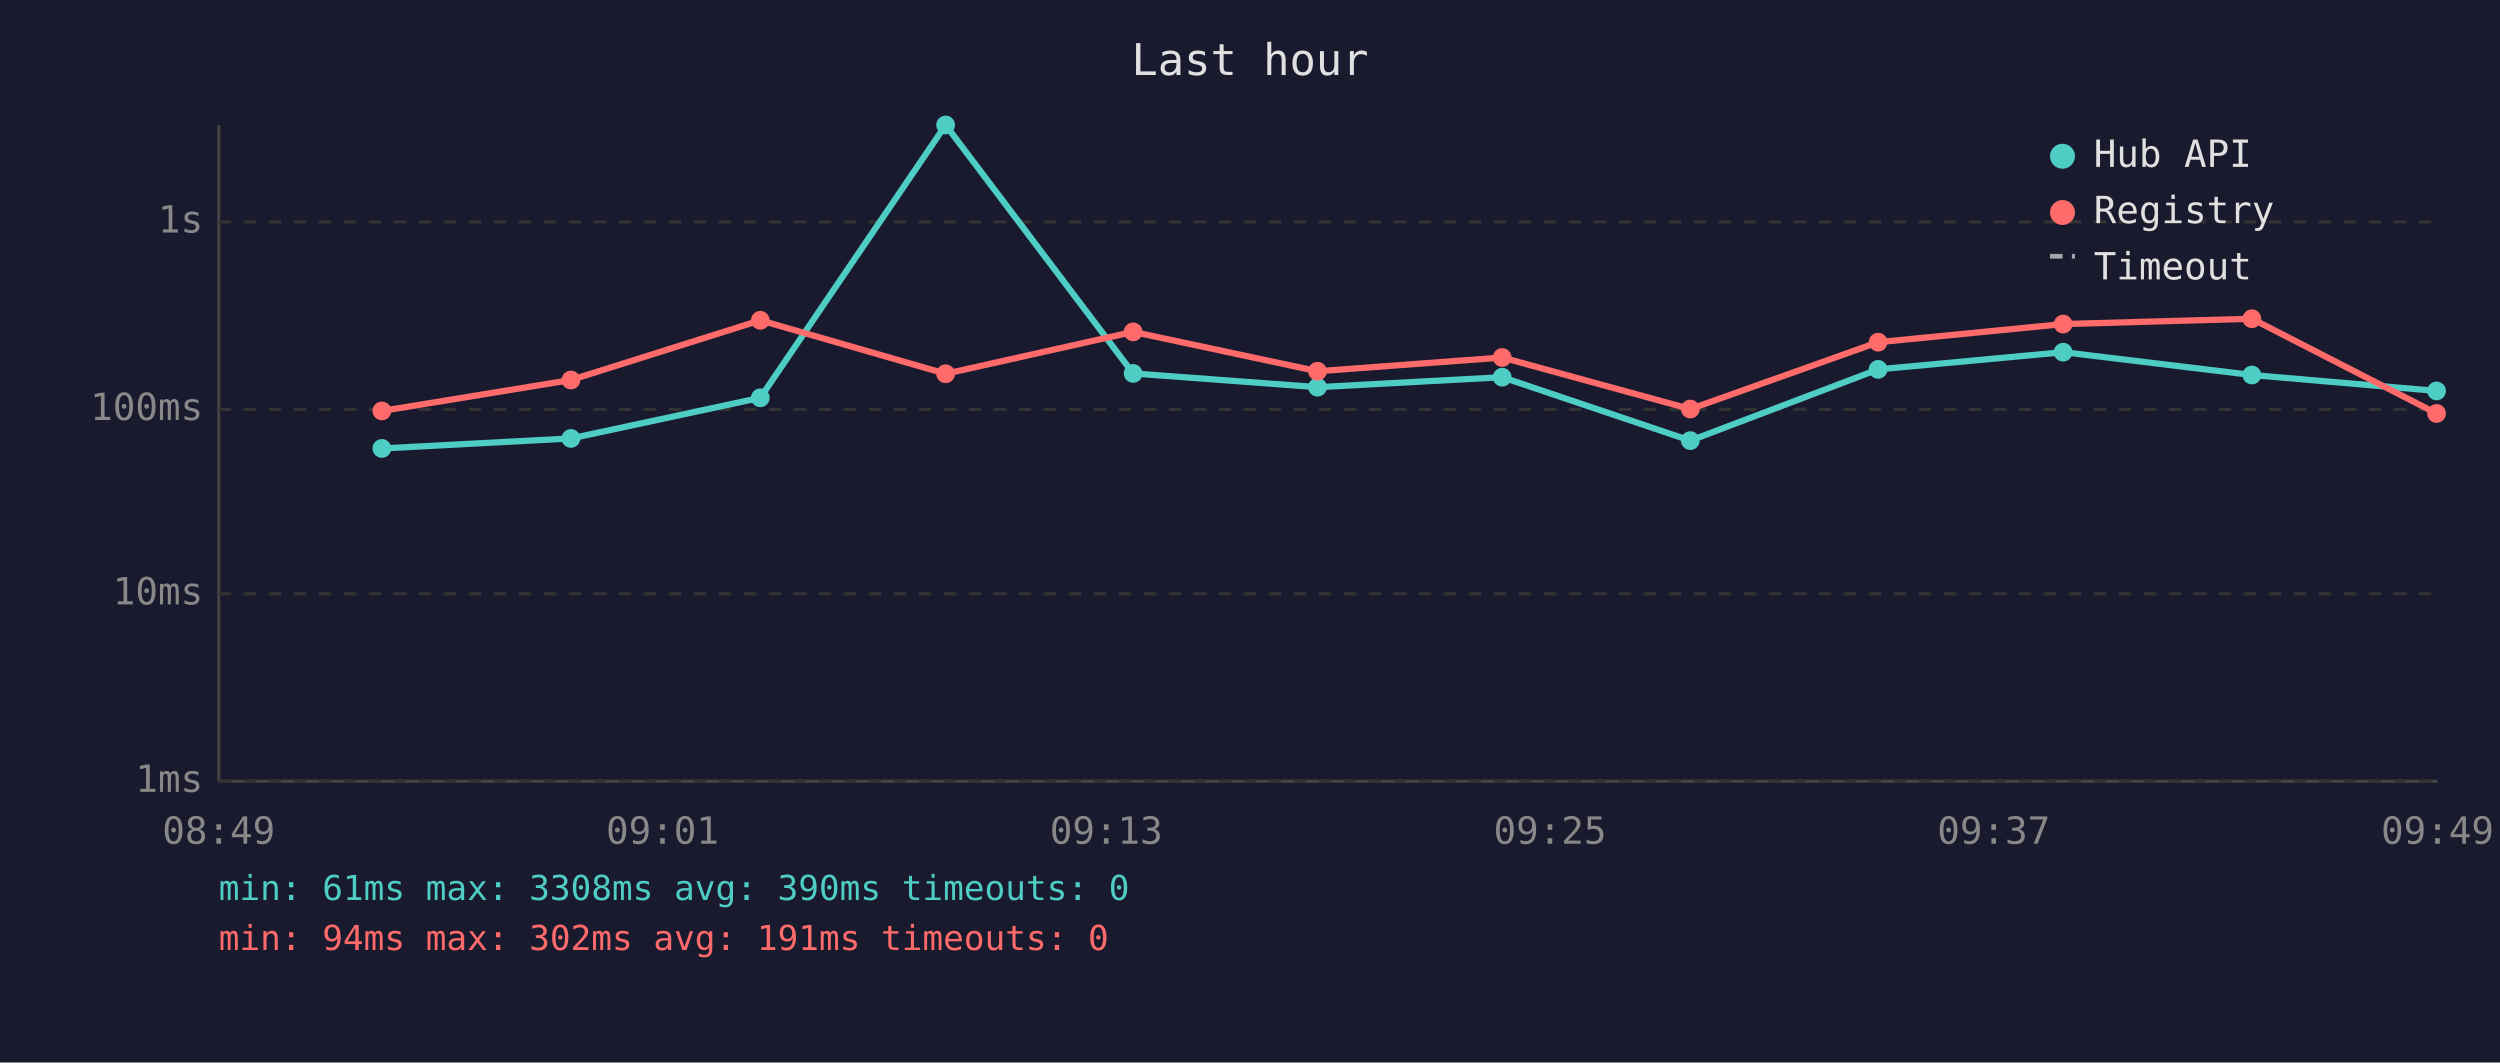
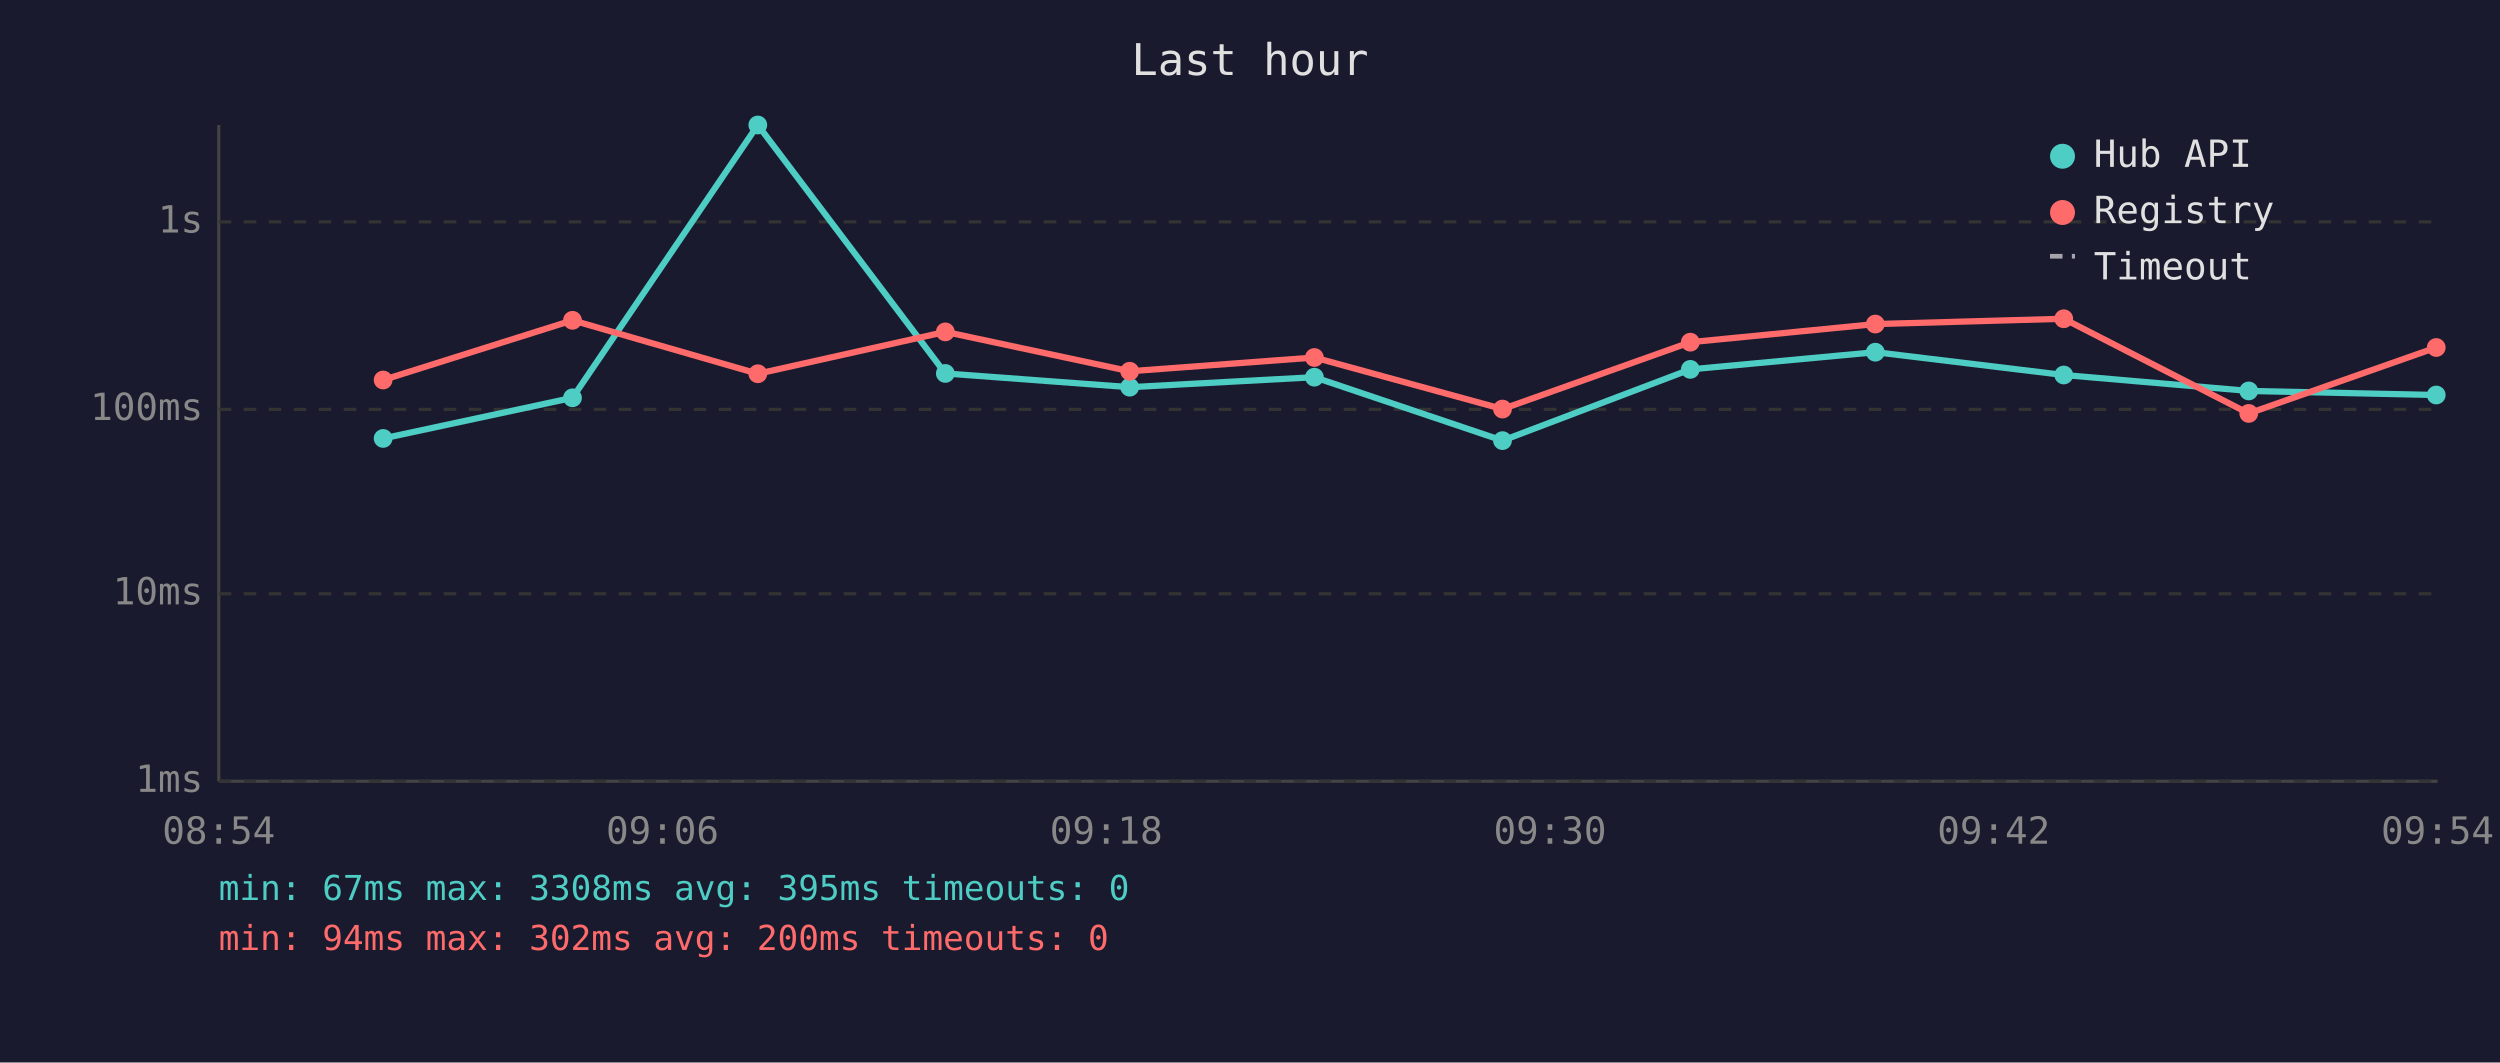
<svg xmlns="http://www.w3.org/2000/svg" viewBox="0 0 800 340" font-family="monospace" font-size="12">
  <rect width="800" height="340" fill="#1a1a2e" />
  <text x="400" y="24" fill="#e0e0e0" font-size="14" text-anchor="middle">Last hour</text>
  <line x1="70" y1="40" x2="70" y2="250" stroke="#444" stroke-width="1" />
  <line x1="70" y1="250" x2="780" y2="250" stroke="#444" stroke-width="1" />
  <line x1="70" y1="250" x2="780" y2="250" stroke="#333" stroke-width="1" stroke-dasharray="4" />
  <text x="65" y="250" fill="#888" text-anchor="end" dominant-baseline="middle">1ms</text>
  <line x1="70" y1="190" x2="780" y2="190" stroke="#333" stroke-width="1" stroke-dasharray="4" />
  <text x="65" y="190" fill="#888" text-anchor="end" dominant-baseline="middle">10ms</text>
  <line x1="70" y1="131" x2="780" y2="131" stroke="#333" stroke-width="1" stroke-dasharray="4" />
  <text x="65" y="131" fill="#888" text-anchor="end" dominant-baseline="middle">100ms</text>
  <line x1="70" y1="71" x2="780" y2="71" stroke="#333" stroke-width="1" stroke-dasharray="4" />
  <text x="65" y="71" fill="#888" text-anchor="end" dominant-baseline="middle">1s</text>
-   <text x="70" y="270" fill="#888" text-anchor="middle">08:49</text>
-   <text x="212" y="270" fill="#888" text-anchor="middle">09:01</text>
-   <text x="354" y="270" fill="#888" text-anchor="middle">09:13</text>
-   <text x="496" y="270" fill="#888" text-anchor="middle">09:25</text>
-   <text x="638" y="270" fill="#888" text-anchor="middle">09:37</text>
-   <text x="780" y="270" fill="#888" text-anchor="middle">09:49</text>
-   <polyline points="122.2,143.5 182.7,140.3 243.3,127.3 302.6,40.0 362.6,119.5 421.6,123.9 480.7,120.7 540.9,141.0 601.0,118.2 660.2,112.7 720.6,120.0 779.7,125.1" fill="none" stroke="#4ecdc4" stroke-width="2" opacity="1" />
-   <circle cx="122.2" cy="143.5" r="3" fill="#4ecdc4" />
-   <circle cx="182.7" cy="140.3" r="3" fill="#4ecdc4" />
-   <circle cx="243.3" cy="127.3" r="3" fill="#4ecdc4" />
-   <circle cx="302.6" cy="40.0" r="3" fill="#4ecdc4" />
-   <circle cx="362.6" cy="119.5" r="3" fill="#4ecdc4" />
-   <circle cx="421.6" cy="123.9" r="3" fill="#4ecdc4" />
-   <circle cx="480.7" cy="120.7" r="3" fill="#4ecdc4" />
-   <circle cx="540.9" cy="141.0" r="3" fill="#4ecdc4" />
-   <circle cx="601.0" cy="118.2" r="3" fill="#4ecdc4" />
-   <circle cx="660.2" cy="112.7" r="3" fill="#4ecdc4" />
-   <circle cx="720.6" cy="120.0" r="3" fill="#4ecdc4" />
-   <circle cx="779.7" cy="125.1" r="3" fill="#4ecdc4" />
-   <polyline points="122.2,131.5 182.7,121.6 243.3,102.5 302.6,119.6 362.6,106.2 421.6,118.8 480.7,114.4 540.9,130.9 601.0,109.5 660.2,103.7 720.6,102.0 779.7,132.3" fill="none" stroke="#ff6b6b" stroke-width="2" opacity="1" />
-   <circle cx="122.2" cy="131.5" r="3" fill="#ff6b6b" />
-   <circle cx="182.7" cy="121.6" r="3" fill="#ff6b6b" />
-   <circle cx="243.3" cy="102.5" r="3" fill="#ff6b6b" />
-   <circle cx="302.6" cy="119.6" r="3" fill="#ff6b6b" />
-   <circle cx="362.6" cy="106.2" r="3" fill="#ff6b6b" />
-   <circle cx="421.6" cy="118.8" r="3" fill="#ff6b6b" />
-   <circle cx="480.7" cy="114.4" r="3" fill="#ff6b6b" />
-   <circle cx="540.9" cy="130.9" r="3" fill="#ff6b6b" />
-   <circle cx="601.0" cy="109.5" r="3" fill="#ff6b6b" />
-   <circle cx="660.2" cy="103.7" r="3" fill="#ff6b6b" />
-   <circle cx="720.6" cy="102.0" r="3" fill="#ff6b6b" />
-   <circle cx="779.7" cy="132.3" r="3" fill="#ff6b6b" />
+   <text x="70" y="270" fill="#888" text-anchor="middle">08:54</text>
+   <text x="212" y="270" fill="#888" text-anchor="middle">09:06</text>
+   <text x="354" y="270" fill="#888" text-anchor="middle">09:18</text>
+   <text x="496" y="270" fill="#888" text-anchor="middle">09:30</text>
+   <text x="638" y="270" fill="#888" text-anchor="middle">09:42</text>
+   <text x="780" y="270" fill="#888" text-anchor="middle">09:54</text>
+   <polyline points="122.6,140.3 183.2,127.3 242.5,40.0 302.5,119.5 361.5,123.9 420.6,120.7 480.8,141.0 540.9,118.2 600.1,112.7 660.4,120.0 719.6,125.1 779.6,126.4" fill="none" stroke="#4ecdc4" stroke-width="2" opacity="1" />
+   <circle cx="122.6" cy="140.3" r="3" fill="#4ecdc4" />
+   <circle cx="183.2" cy="127.3" r="3" fill="#4ecdc4" />
+   <circle cx="242.5" cy="40.0" r="3" fill="#4ecdc4" />
+   <circle cx="302.5" cy="119.5" r="3" fill="#4ecdc4" />
+   <circle cx="361.5" cy="123.9" r="3" fill="#4ecdc4" />
+   <circle cx="420.6" cy="120.7" r="3" fill="#4ecdc4" />
+   <circle cx="480.8" cy="141.0" r="3" fill="#4ecdc4" />
+   <circle cx="540.9" cy="118.2" r="3" fill="#4ecdc4" />
+   <circle cx="600.1" cy="112.7" r="3" fill="#4ecdc4" />
+   <circle cx="660.4" cy="120.0" r="3" fill="#4ecdc4" />
+   <circle cx="719.6" cy="125.1" r="3" fill="#4ecdc4" />
+   <circle cx="779.6" cy="126.4" r="3" fill="#4ecdc4" />
+   <polyline points="122.6,121.6 183.2,102.5 242.5,119.6 302.5,106.2 361.5,118.8 420.6,114.4 480.8,130.9 540.9,109.5 600.1,103.7 660.4,102.0 719.6,132.3 779.6,111.2" fill="none" stroke="#ff6b6b" stroke-width="2" opacity="1" />
+   <circle cx="122.6" cy="121.6" r="3" fill="#ff6b6b" />
+   <circle cx="183.2" cy="102.5" r="3" fill="#ff6b6b" />
+   <circle cx="242.5" cy="119.6" r="3" fill="#ff6b6b" />
+   <circle cx="302.5" cy="106.2" r="3" fill="#ff6b6b" />
+   <circle cx="361.5" cy="118.8" r="3" fill="#ff6b6b" />
+   <circle cx="420.6" cy="114.4" r="3" fill="#ff6b6b" />
+   <circle cx="480.8" cy="130.9" r="3" fill="#ff6b6b" />
+   <circle cx="540.9" cy="109.5" r="3" fill="#ff6b6b" />
+   <circle cx="600.1" cy="103.7" r="3" fill="#ff6b6b" />
+   <circle cx="660.4" cy="102.0" r="3" fill="#ff6b6b" />
+   <circle cx="719.6" cy="132.3" r="3" fill="#ff6b6b" />
+   <circle cx="779.6" cy="111.2" r="3" fill="#ff6b6b" />
  <circle cx="660" cy="50" r="4" fill="#4ecdc4" />
  <text x="670" y="50" fill="#e0e0e0" dominant-baseline="middle">Hub API</text>
  <circle cx="660" cy="68" r="4" fill="#ff6b6b" />
  <text x="670" y="68" fill="#e0e0e0" dominant-baseline="middle">Registry</text>
  <line x1="656" y1="82" x2="664" y2="82" stroke="#e0e0e0" stroke-width="1.5" stroke-dasharray="4,3" opacity="0.7" />
  <text x="670" y="86" fill="#e0e0e0" dominant-baseline="middle">Timeout</text>
-   <text x="70" y="288" fill="#4ecdc4" font-size="11">min: 61ms  max: 3308ms  avg: 390ms  timeouts: 0</text>
-   <text x="70" y="304" fill="#ff6b6b" font-size="11">min: 94ms  max: 302ms  avg: 191ms  timeouts: 0</text>
+   <text x="70" y="288" fill="#4ecdc4" font-size="11">min: 67ms  max: 3308ms  avg: 395ms  timeouts: 0</text>
+   <text x="70" y="304" fill="#ff6b6b" font-size="11">min: 94ms  max: 302ms  avg: 200ms  timeouts: 0</text>
</svg>
